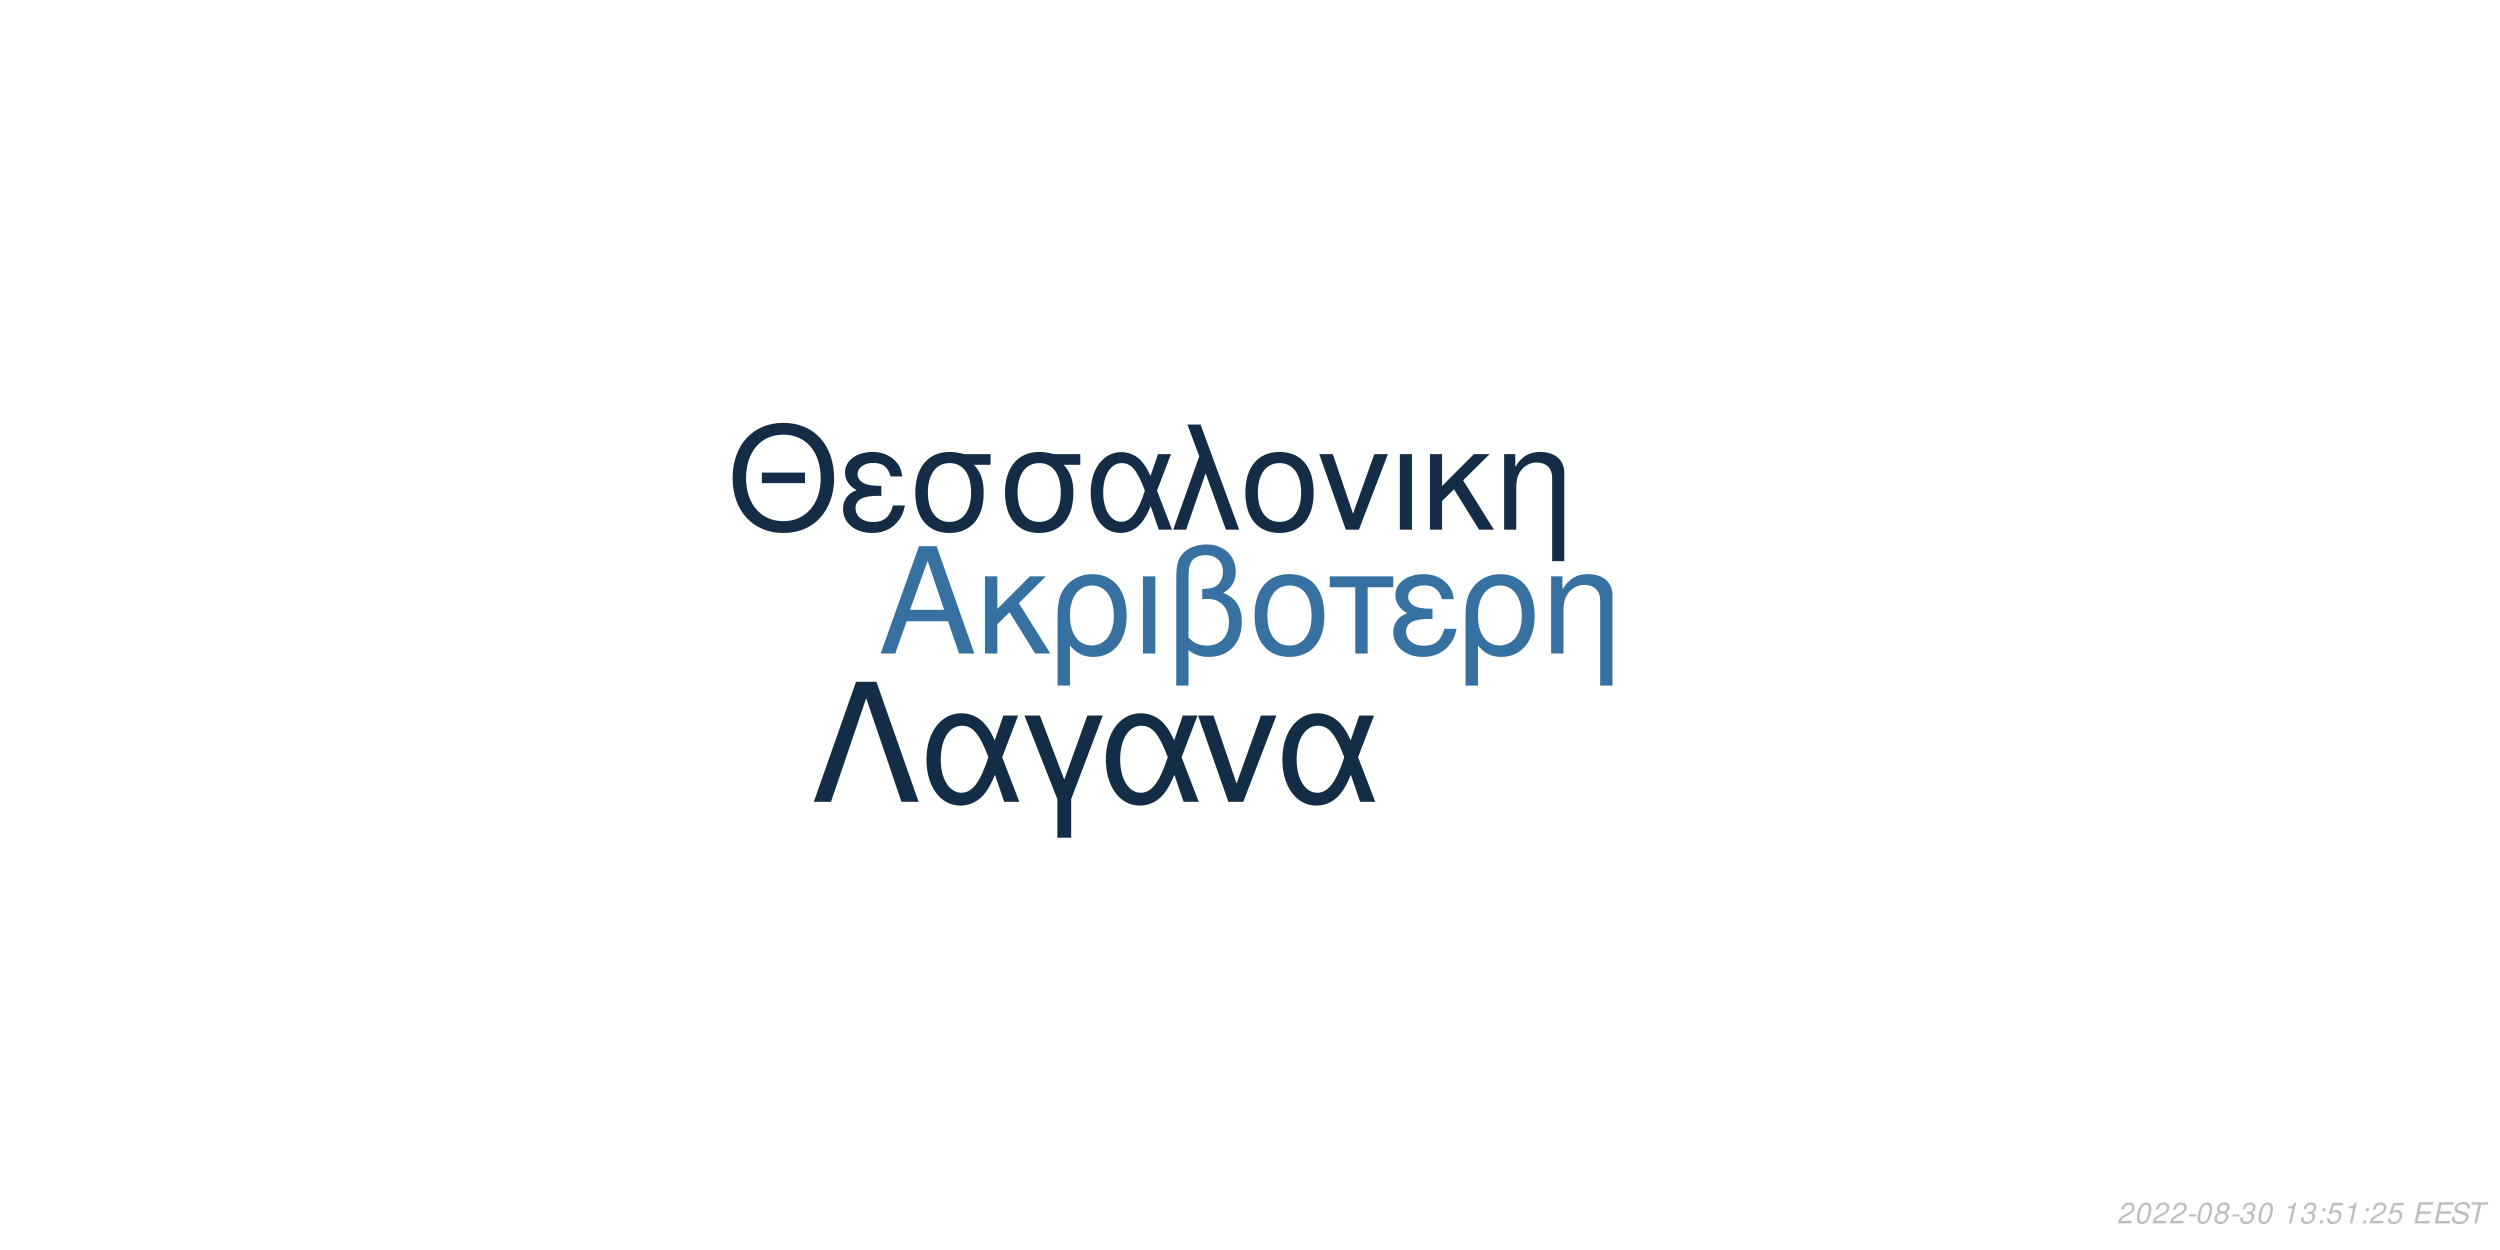
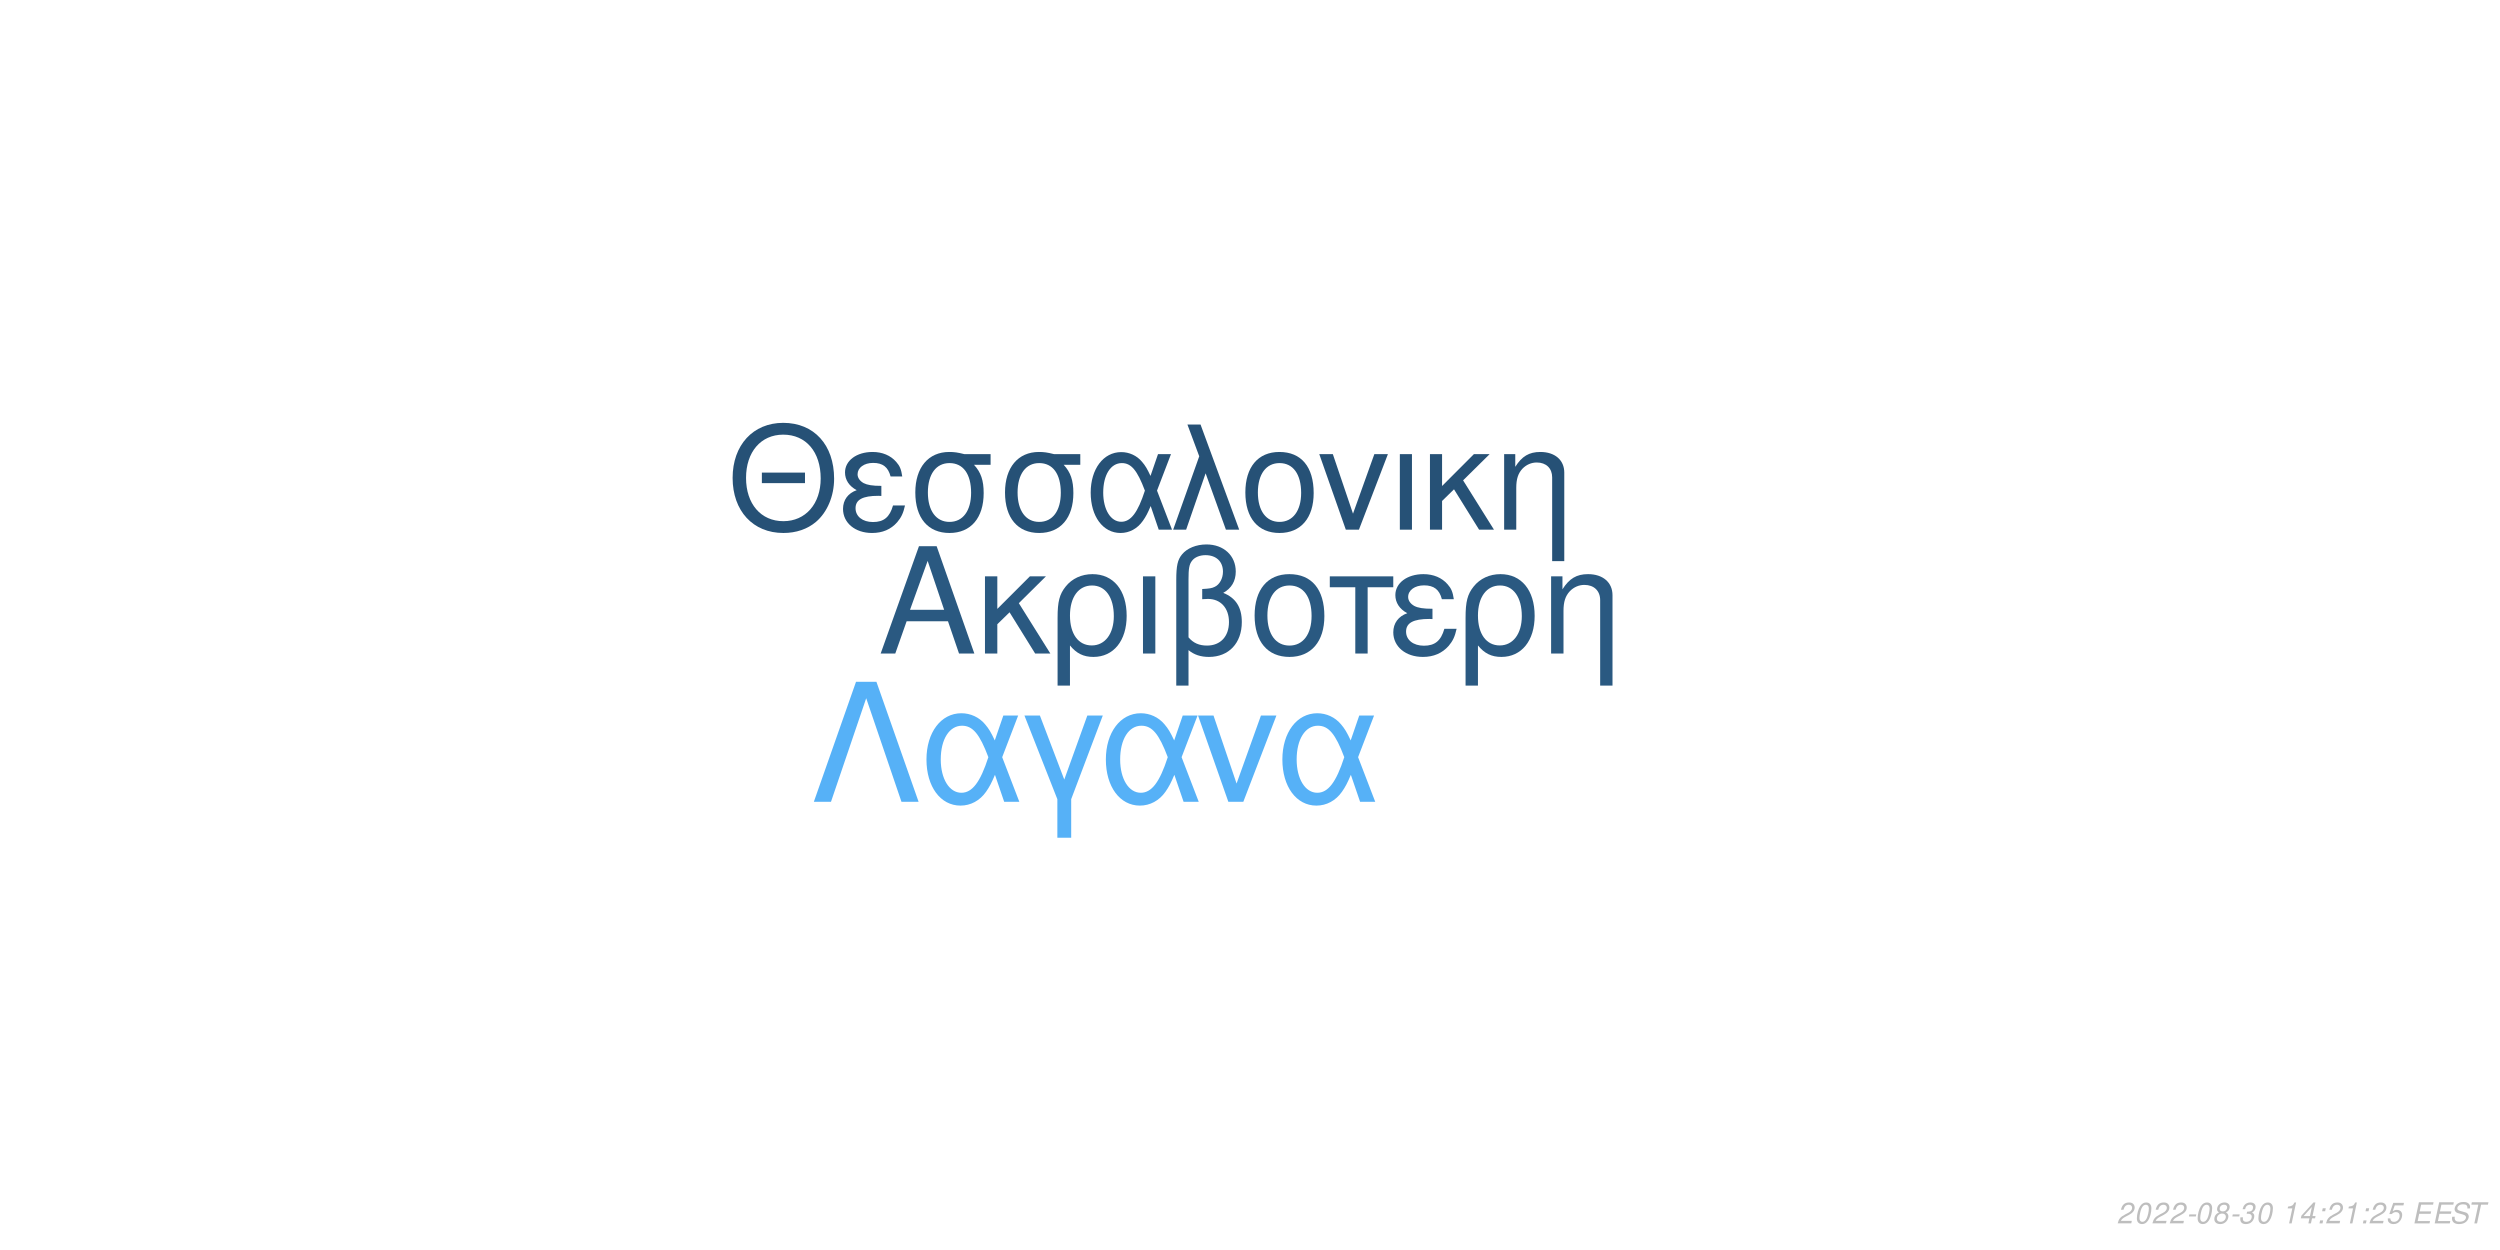
<svg xmlns="http://www.w3.org/2000/svg" xmlns:xlink="http://www.w3.org/1999/xlink" width="864pt" height="432pt" viewBox="0 0 864 432" version="1.1">
  <defs>
    <g>
      <symbol overflow="visible" id="glyph0-0">
        <path style="stroke:none;" d="" />
      </symbol>
      <symbol overflow="visible" id="glyph0-1">
        <path style="stroke:none;" d="M 24.125 -11.141 L 27.938 0 L 33.234 0 L 20.203 -37.094 L 14.094 -37.094 L 0.859 0 L 5.906 0 L 9.828 -11.141 Z M 22.797 -15.109 L 11 -15.109 L 17.094 -32.016 Z M 22.797 -15.109 " />
      </symbol>
      <symbol overflow="visible" id="glyph0-2">
        <path style="stroke:none;" d="M 7.172 -15.422 L 7.172 -26.672 L 2.906 -26.672 L 2.906 0 L 7.172 0 L 7.172 -10.125 L 11.406 -14.25 L 20.25 0 L 25.5 0 L 14.609 -17.406 L 23.969 -26.672 L 18.422 -26.672 Z M 7.172 -15.422 " />
      </symbol>
      <symbol overflow="visible" id="glyph0-3">
        <path style="stroke:none;" d="M 3 11.094 L 7.281 11.094 L 7.281 -2.797 C 9.516 -0.047 11.953 1.172 15.375 1.172 C 22.344 1.172 26.875 -4.422 26.875 -13.031 C 26.875 -21.891 22.297 -27.438 15.062 -27.438 C 11.297 -27.438 7.984 -25.906 5.797 -23.156 C 3.672 -20.516 3 -17.969 3 -12.359 Z M 14.906 -23.516 C 19.547 -23.516 22.438 -19.438 22.438 -12.922 C 22.438 -6.812 19.391 -2.797 14.812 -2.797 C 10.172 -2.797 7.281 -6.766 7.281 -13.125 C 7.281 -19.484 10.234 -23.516 14.906 -23.516 Z M 14.906 -23.516 " />
      </symbol>
      <symbol overflow="visible" id="glyph0-4">
        <path style="stroke:none;" d="M 3.516 0 L 7.781 0 L 7.781 -26.672 L 3.516 -26.672 Z M 3.516 0 " />
      </symbol>
      <symbol overflow="visible" id="glyph0-5">
        <path style="stroke:none;" d="M 4.016 11.094 L 8.25 11.094 L 8.25 -1.172 C 10.172 0.406 12.422 1.172 15.312 1.172 C 22.188 1.172 26.672 -3.609 26.672 -10.891 C 26.672 -15.984 24.578 -19.234 20.25 -20.969 C 23.109 -22.547 24.578 -25.031 24.578 -28.344 C 24.578 -33.844 20.406 -37.703 14.453 -37.703 C 10.938 -37.703 7.734 -36.391 6 -34.25 C 4.484 -32.422 4.016 -30.328 4.016 -25.391 Z M 8.25 -25.656 C 8.25 -29.359 8.5 -30.844 9.469 -32.062 C 10.375 -33.281 12.156 -34 14.094 -34 C 17.812 -34 20.156 -31.812 20.156 -28.297 C 20.156 -25.953 18.984 -23.812 17.297 -23.047 C 16.281 -22.547 15.469 -22.438 12.984 -22.297 L 12.984 -18.781 C 13.734 -18.828 14.344 -18.875 14.969 -18.875 C 19.344 -18.875 22.234 -15.719 22.234 -10.891 C 22.234 -5.906 19.281 -2.75 14.656 -2.75 C 11.953 -2.75 9.922 -3.609 8.25 -5.594 Z M 8.25 -25.656 " />
      </symbol>
      <symbol overflow="visible" id="glyph0-6">
        <path style="stroke:none;" d="M 14.094 -27.438 C 6.562 -27.438 2.094 -22.094 2.094 -13.125 C 2.094 -4.125 6.562 1.172 14.141 1.172 C 21.672 1.172 26.203 -4.172 26.203 -12.922 C 26.203 -22.188 21.828 -27.438 14.094 -27.438 Z M 14.141 -23.516 C 18.938 -23.516 21.781 -19.594 21.781 -12.984 C 21.781 -6.672 18.828 -2.75 14.141 -2.75 C 9.422 -2.75 6.516 -6.672 6.516 -13.125 C 6.516 -19.594 9.422 -23.516 14.141 -23.516 Z M 14.141 -23.516 " />
      </symbol>
      <symbol overflow="visible" id="glyph0-7">
        <path style="stroke:none;" d="M 7.891 0 L 12.156 0 L 12.156 -22.906 L 21.016 -22.906 L 21.016 -26.672 L -0.922 -26.672 L -0.922 -22.906 L 7.891 -22.906 Z M 7.891 0 " />
      </symbol>
      <symbol overflow="visible" id="glyph0-8">
        <path style="stroke:none;" d="M 14.562 -15.469 C 11.344 -15.469 9.562 -15.781 8.297 -16.438 C 6.922 -17.203 6.156 -18.328 6.156 -19.547 C 6.156 -21.891 8.453 -23.562 11.656 -23.562 C 15.062 -23.562 16.953 -22.094 17.812 -18.781 L 21.938 -18.781 C 21.578 -21.266 21.062 -22.5 19.797 -23.922 C 17.812 -26.203 14.906 -27.438 11.453 -27.438 C 5.797 -27.438 1.734 -24.375 1.734 -20.203 C 1.734 -17.609 3.156 -15.375 5.859 -13.938 C 2.797 -12.875 1.016 -10.484 1.016 -7.328 C 1.016 -2.391 5.297 1.172 11.25 1.172 C 14.969 1.172 17.906 -0.109 20.156 -2.641 C 21.578 -4.328 22.297 -5.797 22.906 -8.547 L 18.672 -8.547 C 17.5 -4.422 15.422 -2.703 11.609 -2.703 C 7.938 -2.703 5.438 -4.688 5.438 -7.578 C 5.438 -10.578 7.938 -11.953 13.484 -11.953 C 13.641 -11.953 14.094 -11.953 14.562 -11.906 Z M 14.562 -15.469 " />
      </symbol>
      <symbol overflow="visible" id="glyph0-9">
        <path style="stroke:none;" d="M 3.562 -26.672 L 3.562 0 L 7.844 0 L 7.844 -14.703 C 7.844 -17.906 8.5 -19.891 10.031 -21.531 C 11.406 -22.953 13.188 -23.719 15.062 -23.719 C 18.375 -23.719 20.516 -21.672 20.516 -18.469 L 20.516 11.094 L 24.781 11.094 L 24.781 -20.156 C 24.781 -24.578 21.469 -27.438 16.328 -27.438 C 12.359 -27.438 9.828 -25.906 7.484 -22.188 L 7.484 -26.672 Z M 3.562 -26.672 " />
      </symbol>
      <symbol overflow="visible" id="glyph1-0">
        <path style="stroke:none;" d="" />
      </symbol>
      <symbol overflow="visible" id="glyph1-1">
        <path style="stroke:none;" d="M 26.859 -19.734 L 11.953 -19.734 L 11.953 -16.094 L 26.859 -16.094 Z M 19.328 -36.922 C 8.922 -36.922 1.844 -29.25 1.844 -17.891 C 1.844 -6.484 8.875 1.141 19.391 1.141 C 23.812 1.141 27.703 -0.203 30.641 -2.688 C 34.578 -6.031 36.922 -11.656 36.922 -17.594 C 36.922 -29.297 30 -36.922 19.328 -36.922 Z M 19.328 -32.844 C 27.203 -32.844 32.281 -26.906 32.281 -17.688 C 32.281 -8.922 27.062 -2.938 19.391 -2.938 C 11.609 -2.938 6.484 -8.922 6.484 -17.891 C 6.484 -26.859 11.609 -32.844 19.328 -32.844 Z M 19.328 -32.844 " />
      </symbol>
      <symbol overflow="visible" id="glyph1-2">
        <path style="stroke:none;" d="M 14.25 -15.141 C 11.109 -15.141 9.375 -15.453 8.125 -16.094 C 6.781 -16.844 6.031 -17.938 6.031 -19.141 C 6.031 -21.422 8.266 -23.078 11.406 -23.078 C 14.75 -23.078 16.594 -21.625 17.438 -18.391 L 21.469 -18.391 C 21.125 -20.828 20.625 -22.031 19.391 -23.422 C 17.438 -25.656 14.594 -26.859 11.219 -26.859 C 5.688 -26.859 1.688 -23.875 1.688 -19.781 C 1.688 -17.234 3.094 -15.047 5.734 -13.656 C 2.734 -12.609 1 -10.266 1 -7.172 C 1 -2.344 5.188 1.141 11.016 1.141 C 14.656 1.141 17.547 -0.094 19.734 -2.594 C 21.125 -4.234 21.828 -5.688 22.422 -8.375 L 18.281 -8.375 C 17.141 -4.328 15.094 -2.641 11.359 -2.641 C 7.766 -2.641 5.328 -4.578 5.328 -7.422 C 5.328 -10.359 7.766 -11.703 13.203 -11.703 C 13.359 -11.703 13.797 -11.703 14.25 -11.656 Z M 14.25 -15.141 " />
      </symbol>
      <symbol overflow="visible" id="glyph1-3">
        <path style="stroke:none;" d="M 29 -26.109 L 19.938 -26.109 C 17.594 -26.703 16.438 -26.859 14.703 -26.859 C 7.469 -26.859 2.984 -21.469 2.984 -12.859 C 2.984 -4.031 7.375 1.141 14.797 1.141 C 22.172 1.141 26.609 -4.078 26.609 -12.656 C 26.609 -17.047 25.656 -19.828 23.266 -22.422 L 29 -22.422 Z M 14.797 -23.016 C 19.531 -23.016 22.266 -19.234 22.266 -12.75 C 22.266 -6.531 19.438 -2.688 14.797 -2.688 C 10.172 -2.688 7.328 -6.531 7.328 -12.859 C 7.328 -19.188 10.172 -23.016 14.797 -23.016 Z M 14.797 -23.016 " />
      </symbol>
      <symbol overflow="visible" id="glyph1-4">
        <path style="stroke:none;" d="M 29.344 -26.109 L 24.859 -26.109 L 22.266 -18.578 C 21.125 -21.031 20.484 -22.125 19.328 -23.469 C 17.547 -25.609 14.906 -26.812 12.156 -26.812 C 5.984 -26.812 1.594 -20.984 1.594 -12.812 C 1.594 -4.578 5.828 1.141 11.906 1.141 C 14.953 1.141 17.734 -0.344 19.625 -3.047 C 20.672 -4.531 21.281 -5.688 22.328 -8.172 L 25.109 0 L 29.703 0 L 24.516 -13.5 Z M 20.328 -13.5 C 17.891 -5.922 15.453 -2.734 12.156 -2.734 C 8.516 -2.734 5.922 -6.922 5.922 -12.812 C 5.922 -18.938 8.516 -23.016 12.359 -23.016 C 15.594 -23.016 17.688 -20.531 20.328 -13.5 Z M 20.328 -13.5 " />
      </symbol>
      <symbol overflow="visible" id="glyph1-5">
        <path style="stroke:none;" d="M 1.094 0 L 5.578 0 L 12.312 -19.484 L 19.328 0 L 23.922 0 L 10.562 -36.328 L 6.031 -36.328 L 10.109 -25.359 Z M 1.094 0 " />
      </symbol>
      <symbol overflow="visible" id="glyph1-6">
        <path style="stroke:none;" d="M 13.797 -26.859 C 6.422 -26.859 2.047 -21.625 2.047 -12.859 C 2.047 -4.031 6.422 1.141 13.859 1.141 C 21.234 1.141 25.656 -4.078 25.656 -12.656 C 25.656 -21.719 21.375 -26.859 13.797 -26.859 Z M 13.859 -23.016 C 18.531 -23.016 21.328 -19.188 21.328 -12.703 C 21.328 -6.531 18.438 -2.688 13.859 -2.688 C 9.219 -2.688 6.375 -6.531 6.375 -12.859 C 6.375 -19.188 9.219 -23.016 13.859 -23.016 Z M 13.859 -23.016 " />
      </symbol>
      <symbol overflow="visible" id="glyph1-7">
        <path style="stroke:none;" d="M 14.297 0 L 24.312 -26.109 L 19.625 -26.109 L 12.25 -5.531 L 5.281 -26.109 L 0.594 -26.109 L 9.766 0 Z M 14.297 0 " />
      </symbol>
      <symbol overflow="visible" id="glyph1-8">
        <path style="stroke:none;" d="M 3.438 0 L 7.625 0 L 7.625 -26.109 L 3.438 -26.109 Z M 3.438 0 " />
      </symbol>
      <symbol overflow="visible" id="glyph1-9">
        <path style="stroke:none;" d="M 7.031 -15.094 L 7.031 -26.109 L 2.844 -26.109 L 2.844 0 L 7.031 0 L 7.031 -9.922 L 11.156 -13.953 L 19.828 0 L 24.969 0 L 14.297 -17.047 L 23.469 -26.109 L 18.031 -26.109 Z M 7.031 -15.094 " />
      </symbol>
      <symbol overflow="visible" id="glyph1-10">
        <path style="stroke:none;" d="M 3.484 -26.109 L 3.484 0 L 7.672 0 L 7.672 -14.406 C 7.672 -17.547 8.328 -19.484 9.812 -21.078 C 11.156 -22.469 12.906 -23.219 14.75 -23.219 C 17.984 -23.219 20.078 -21.234 20.078 -18.094 L 20.078 10.859 L 24.266 10.859 L 24.266 -19.734 C 24.266 -24.062 21.031 -26.859 16 -26.859 C 12.109 -26.859 9.609 -25.359 7.328 -21.719 L 7.328 -26.109 Z M 3.484 -26.109 " />
      </symbol>
      <symbol overflow="visible" id="glyph2-0">
        <path style="stroke:none;" d="" />
      </symbol>
      <symbol overflow="visible" id="glyph2-1">
        <path style="stroke:none;" d="M 22.531 -41.484 L 15.484 -41.484 L 0.906 0 L 6.828 0 L 19 -35.797 L 31.188 0 L 37.109 0 Z M 22.531 -41.484 " />
      </symbol>
      <symbol overflow="visible" id="glyph2-2">
        <path style="stroke:none;" d="M 33.516 -29.812 L 28.391 -29.812 L 25.438 -21.219 C 24.125 -24.016 23.391 -25.266 22.078 -26.797 C 20.031 -29.25 17.016 -30.609 13.891 -30.609 C 6.828 -30.609 1.828 -23.953 1.828 -14.625 C 1.828 -5.234 6.656 1.312 13.594 1.312 C 17.078 1.312 20.266 -0.391 22.422 -3.469 C 23.609 -5.172 24.297 -6.484 25.5 -9.328 L 28.688 0 L 33.922 0 L 28 -15.422 Z M 23.219 -15.422 C 20.422 -6.766 17.641 -3.125 13.891 -3.125 C 9.734 -3.125 6.766 -7.906 6.766 -14.625 C 6.766 -21.625 9.734 -26.297 14.109 -26.297 C 17.812 -26.297 20.203 -23.453 23.219 -15.422 Z M 23.219 -15.422 " />
      </symbol>
      <symbol overflow="visible" id="glyph2-3">
        <path style="stroke:none;" d="M 12.062 12.406 L 16.844 12.406 L 16.844 -0.906 L 27.766 -29.812 L 22.422 -29.812 L 14.453 -7.688 L 6.031 -29.812 L 0.688 -29.812 L 12.062 -0.906 Z M 12.062 12.406 " />
      </symbol>
      <symbol overflow="visible" id="glyph2-4">
        <path style="stroke:none;" d="M 16.328 0 L 27.766 -29.812 L 22.422 -29.812 L 14 -6.312 L 6.031 -29.812 L 0.688 -29.812 L 11.156 0 Z M 16.328 0 " />
      </symbol>
      <symbol overflow="visible" id="glyph3-0">
        <path style="stroke:none;" d="" />
      </symbol>
      <symbol overflow="visible" id="glyph3-1">
        <path style="stroke:none;" d="M 5.234 -0.875 L 1.469 -0.875 C 1.641 -1.375 2.203 -1.891 3.109 -2.344 L 4.234 -2.938 C 5.562 -3.625 6.219 -4.469 6.219 -5.484 C 6.219 -5.938 6.062 -6.359 5.797 -6.656 C 5.469 -7.047 4.984 -7.234 4.312 -7.234 C 2.766 -7.234 1.891 -6.453 1.484 -4.734 L 2.375 -4.734 C 2.484 -5.188 2.609 -5.484 2.797 -5.75 C 3.094 -6.203 3.609 -6.453 4.188 -6.453 C 4.891 -6.453 5.344 -6.031 5.344 -5.375 C 5.344 -4.703 4.859 -4.094 4.016 -3.656 L 2.984 -3.125 C 1.234 -2.188 0.797 -1.656 0.344 -0.016 L 5.047 -0.016 Z M 5.234 -0.875 " />
      </symbol>
      <symbol overflow="visible" id="glyph3-2">
        <path style="stroke:none;" d="M 4.203 -7.234 C 3.375 -7.234 2.688 -6.812 2.125 -5.984 C 1.484 -5.047 0.984 -3.188 0.984 -1.734 C 0.984 -1.109 1.172 -0.562 1.484 -0.266 C 1.797 0.047 2.281 0.234 2.766 0.234 C 3.625 0.234 4.281 -0.156 4.859 -1.016 C 5.516 -1.953 6 -3.797 6 -5.266 C 6 -6.5 5.328 -7.234 4.203 -7.234 Z M 4.094 -6.453 C 4.734 -6.453 5.125 -5.984 5.125 -5.156 C 5.125 -4.203 4.781 -2.625 4.406 -1.812 C 3.984 -0.938 3.516 -0.547 2.875 -0.547 C 2.25 -0.547 1.875 -1.031 1.875 -1.828 C 1.875 -2.797 2.203 -4.344 2.594 -5.203 C 2.984 -6.047 3.453 -6.453 4.094 -6.453 Z M 4.094 -6.453 " />
      </symbol>
      <symbol overflow="visible" id="glyph3-3">
        <path style="stroke:none;" d="M 3.516 -3.125 L 1.125 -3.125 L 0.969 -2.406 L 3.359 -2.406 Z M 3.516 -3.125 " />
      </symbol>
      <symbol overflow="visible" id="glyph3-4">
        <path style="stroke:none;" d="M 4.766 -3.797 C 5.078 -3.969 5.234 -4.078 5.438 -4.234 C 5.812 -4.594 6.062 -5.172 6.062 -5.734 C 6.062 -6.625 5.344 -7.234 4.266 -7.234 C 2.812 -7.234 1.703 -6.219 1.703 -4.875 C 1.703 -4.406 1.875 -4.125 2.359 -3.812 C 1.297 -3.312 0.75 -2.516 0.75 -1.469 C 0.75 -0.438 1.547 0.234 2.812 0.234 C 3.656 0.234 4.359 -0.094 4.938 -0.734 C 5.359 -1.234 5.609 -1.859 5.609 -2.438 C 5.609 -3.047 5.312 -3.516 4.766 -3.797 Z M 4.109 -6.453 C 4.797 -6.453 5.188 -6.125 5.188 -5.578 C 5.188 -5.266 5.062 -4.922 4.859 -4.672 C 4.562 -4.312 4.188 -4.156 3.656 -4.156 C 2.984 -4.156 2.594 -4.453 2.594 -4.984 C 2.594 -5.859 3.203 -6.453 4.109 -6.453 Z M 3.453 -3.406 C 4.234 -3.406 4.734 -2.984 4.734 -2.312 C 4.734 -1.312 3.922 -0.547 2.875 -0.547 C 2.125 -0.547 1.625 -0.969 1.625 -1.625 C 1.625 -2.609 2.438 -3.406 3.453 -3.406 Z M 3.453 -3.406 " />
      </symbol>
      <symbol overflow="visible" id="glyph3-5">
        <path style="stroke:none;" d="M 2.922 -3.312 C 3.125 -3.344 3.234 -3.344 3.375 -3.344 C 4.203 -3.344 4.688 -3 4.688 -2.406 C 4.688 -1.312 3.906 -0.547 2.781 -0.547 C 2.047 -0.547 1.594 -0.938 1.594 -1.562 C 1.594 -1.719 1.609 -1.844 1.656 -2.094 L 0.766 -2.094 C 0.734 -1.797 0.719 -1.641 0.719 -1.469 C 0.719 -0.375 1.406 0.234 2.641 0.234 C 3.547 0.234 4.297 -0.078 4.812 -0.656 C 5.266 -1.156 5.562 -1.875 5.562 -2.547 C 5.562 -3.125 5.344 -3.453 4.797 -3.734 C 5.641 -4.234 6.016 -4.844 6.016 -5.734 C 6.016 -6.656 5.312 -7.234 4.203 -7.234 C 3.375 -7.234 2.672 -6.938 2.188 -6.375 C 1.891 -6.031 1.703 -5.641 1.516 -4.906 L 2.391 -4.906 C 2.5 -5.359 2.594 -5.594 2.734 -5.812 C 3.047 -6.234 3.516 -6.453 4.078 -6.453 C 4.734 -6.453 5.141 -6.125 5.141 -5.578 C 5.141 -5.188 5.016 -4.797 4.797 -4.547 C 4.516 -4.234 4 -4.062 3.266 -4.062 L 3.078 -4.062 Z M 2.922 -3.312 " />
      </symbol>
      <symbol overflow="visible" id="glyph3-6">
        <path style="stroke:none;" d="" />
      </symbol>
      <symbol overflow="visible" id="glyph3-7">
        <path style="stroke:none;" d="M 3.703 -5.188 L 2.594 0 L 3.469 0 L 5.016 -7.234 L 4.438 -7.234 C 3.906 -6.156 3.688 -6.016 2.234 -5.812 L 2.109 -5.188 Z M 3.703 -5.188 " />
      </symbol>
      <symbol overflow="visible" id="glyph3-8">
+         <path style="stroke:none;" d="M 3.625 -1.75 L 3.266 0 L 4.141 0 L 4.516 -1.75 L 5.562 -1.75 L 5.734 -2.531 L 4.688 -2.531 L 5.688 -7.234 L 5.016 -7.234 L 0.844 -2.672 L 0.641 -1.75 Z M 3.797 -2.531 L 1.594 -2.531 L 4.469 -5.703 Z M 3.797 -2.531 " />
+       </symbol>
+       <symbol overflow="visible" id="glyph3-9">
        <path style="stroke:none;" d="M 2.359 -1.031 L 1.312 -1.031 L 1.094 0 L 2.141 0 Z M 3.266 -5.234 L 2.219 -5.234 L 2 -4.203 L 3.047 -4.203 Z M 3.266 -5.234 " />
      </symbol>
-       <symbol overflow="visible" id="glyph3-9">
+       <symbol overflow="visible" id="glyph3-10">
        <path style="stroke:none;" d="M 6.297 -7.094 L 2.594 -7.094 L 1.234 -3.234 L 2.047 -3.234 C 2.656 -3.766 2.938 -3.906 3.531 -3.906 C 4.328 -3.906 4.797 -3.453 4.797 -2.688 C 4.797 -1.438 3.969 -0.547 2.828 -0.547 C 2.031 -0.547 1.609 -0.938 1.578 -1.734 L 0.703 -1.734 L 0.703 -1.516 C 0.703 -0.938 0.844 -0.547 1.188 -0.266 C 1.562 0.062 2.078 0.234 2.703 0.234 C 3.656 0.234 4.391 -0.156 4.984 -0.922 C 5.422 -1.5 5.672 -2.234 5.672 -2.953 C 5.672 -4 4.938 -4.672 3.812 -4.672 C 3.328 -4.672 2.906 -4.547 2.406 -4.234 L 3.109 -6.219 L 6.109 -6.219 Z M 6.297 -7.094 " />
      </symbol>
-       <symbol overflow="visible" id="glyph3-10">
+       <symbol overflow="visible" id="glyph3-11">
        <path style="stroke:none;" d="M 2.547 -3.312 L 6.5 -3.312 L 6.688 -4.141 L 2.719 -4.141 L 3.219 -6.469 L 7.344 -6.469 L 7.516 -7.297 L 2.453 -7.297 L 0.906 0 L 6.125 0 L 6.297 -0.812 L 2.016 -0.812 Z M 2.547 -3.312 " />
      </symbol>
-       <symbol overflow="visible" id="glyph3-11">
+       <symbol overflow="visible" id="glyph3-12">
        <path style="stroke:none;" d="M 7.062 -5.156 C 7.125 -5.438 7.141 -5.562 7.141 -5.703 C 7.141 -6.156 6.938 -6.594 6.594 -6.891 C 6.188 -7.25 5.656 -7.406 4.875 -7.406 C 3.844 -7.406 3.047 -7.125 2.5 -6.562 C 2.094 -6.141 1.781 -5.438 1.781 -4.922 C 1.781 -4.297 2.219 -3.766 2.891 -3.562 L 4.594 -3.094 C 5.406 -2.859 5.734 -2.578 5.734 -2.094 C 5.734 -1.781 5.547 -1.406 5.266 -1.141 C 4.844 -0.766 4.266 -0.578 3.453 -0.578 C 2.328 -0.578 1.812 -0.984 1.812 -1.906 C 1.812 -2.047 1.812 -2.125 1.844 -2.312 L 0.984 -2.312 C 0.906 -2.062 0.891 -1.906 0.891 -1.688 C 0.891 -0.484 1.797 0.234 3.297 0.234 C 4.359 0.234 5.234 -0.062 5.812 -0.609 C 6.344 -1.078 6.688 -1.797 6.688 -2.375 C 6.688 -2.641 6.609 -2.906 6.453 -3.156 C 6.234 -3.5 5.938 -3.703 5.469 -3.828 L 3.75 -4.312 C 2.984 -4.547 2.734 -4.734 2.734 -5.188 C 2.734 -5.547 2.875 -5.844 3.188 -6.109 C 3.547 -6.438 4.031 -6.594 4.703 -6.594 C 5.266 -6.594 5.688 -6.484 5.906 -6.297 C 6.094 -6.125 6.219 -5.797 6.219 -5.516 C 6.219 -5.422 6.203 -5.344 6.188 -5.156 Z M 7.062 -5.156 " />
      </symbol>
-       <symbol overflow="visible" id="glyph3-12">
+       <symbol overflow="visible" id="glyph3-13">
        <path style="stroke:none;" d="M 4.938 -6.469 L 7.312 -6.469 L 7.484 -7.297 L 1.75 -7.297 L 1.578 -6.469 L 3.984 -6.469 L 2.609 0 L 3.547 0 Z M 4.938 -6.469 " />
      </symbol>
    </g>
  </defs>
  <g id="surface1">
    <rect x="0" y="0" width="864" height="432" style="fill:rgb(100%,100%,100%);fill-opacity:1;stroke:none;" />
-     <g style="fill:rgb(21.176%,44.314%,63.137%);fill-opacity:1;">
+     <g style="fill:rgb(16.471%,34.902%,50.588%);fill-opacity:1;">
      <use xlink:href="#glyph0-1" x="303.5" y="225.861" />
      <use xlink:href="#glyph0-2" x="337.5" y="225.861" />
      <use xlink:href="#glyph0-3" x="362.5" y="225.861" />
      <use xlink:href="#glyph0-4" x="391.5" y="225.861" />
      <use xlink:href="#glyph0-5" x="402.5" y="225.861" />
      <use xlink:href="#glyph0-6" x="431.5" y="225.861" />
      <use xlink:href="#glyph0-7" x="460.5" y="225.861" />
      <use xlink:href="#glyph0-8" x="480.5" y="225.861" />
      <use xlink:href="#glyph0-3" x="503.5" y="225.861" />
      <use xlink:href="#glyph0-9" x="532.5" y="225.861" />
    </g>
-     <g style="fill:rgb(7.843%,17.255%,27.059%);fill-opacity:1;">
+     <g style="fill:rgb(14.902%,31.765%,46.275%);fill-opacity:1;">
      <use xlink:href="#glyph1-1" x="251.348" y="183.058" />
      <use xlink:href="#glyph1-2" x="290.348" y="183.058" />
      <use xlink:href="#glyph1-3" x="313.348" y="183.058" />
      <use xlink:href="#glyph1-3" x="344.348" y="183.058" />
      <use xlink:href="#glyph1-4" x="375.348" y="183.058" />
      <use xlink:href="#glyph1-5" x="404.348" y="183.058" />
      <use xlink:href="#glyph1-6" x="428.348" y="183.058" />
      <use xlink:href="#glyph1-7" x="455.348" y="183.058" />
      <use xlink:href="#glyph1-8" x="480.348" y="183.058" />
      <use xlink:href="#glyph1-9" x="491.348" y="183.058" />
      <use xlink:href="#glyph1-10" x="516.348" y="183.058" />
    </g>
-     <g style="fill:rgb(7.843%,17.647%,27.451%);fill-opacity:1;">
+     <g style="fill:rgb(33.725%,69.412%,96.863%);fill-opacity:1;">
      <use xlink:href="#glyph2-1" x="280.359" y="277.105" />
      <use xlink:href="#glyph2-2" x="318.359" y="277.105" />
      <use xlink:href="#glyph2-3" x="353.359" y="277.105" />
      <use xlink:href="#glyph2-2" x="380.359" y="277.105" />
      <use xlink:href="#glyph2-4" x="413.359" y="277.105" />
      <use xlink:href="#glyph2-2" x="441.359" y="277.105" />
    </g>
    <g style="fill:rgb(74.51%,74.51%,74.51%);fill-opacity:1;">
      <use xlink:href="#glyph3-1" x="731.52" y="422.81" />
      <use xlink:href="#glyph3-2" x="737.52" y="422.81" />
      <use xlink:href="#glyph3-1" x="743.52" y="422.81" />
      <use xlink:href="#glyph3-1" x="749.52" y="422.81" />
      <use xlink:href="#glyph3-3" x="755.52" y="422.81" />
      <use xlink:href="#glyph3-2" x="758.52" y="422.81" />
      <use xlink:href="#glyph3-4" x="764.52" y="422.81" />
      <use xlink:href="#glyph3-3" x="770.52" y="422.81" />
      <use xlink:href="#glyph3-5" x="773.52" y="422.81" />
      <use xlink:href="#glyph3-2" x="779.52" y="422.81" />
      <use xlink:href="#glyph3-6" x="785.52" y="422.81" />
      <use xlink:href="#glyph3-7" x="788.52" y="422.81" />
-       <use xlink:href="#glyph3-5" x="794.52" y="422.81" />
-       <use xlink:href="#glyph3-8" x="800.52" y="422.81" />
-       <use xlink:href="#glyph3-9" x="803.52" y="422.81" />
+       <use xlink:href="#glyph3-8" x="794.52" y="422.81" />
+       <use xlink:href="#glyph3-9" x="800.52" y="422.81" />
+       <use xlink:href="#glyph3-1" x="803.52" y="422.81" />
      <use xlink:href="#glyph3-7" x="809.52" y="422.81" />
-       <use xlink:href="#glyph3-8" x="815.52" y="422.81" />
+       <use xlink:href="#glyph3-9" x="815.52" y="422.81" />
      <use xlink:href="#glyph3-1" x="818.52" y="422.81" />
-       <use xlink:href="#glyph3-9" x="824.52" y="422.81" />
+       <use xlink:href="#glyph3-10" x="824.52" y="422.81" />
      <use xlink:href="#glyph3-6" x="830.52" y="422.81" />
-       <use xlink:href="#glyph3-10" x="833.52" y="422.81" />
-       <use xlink:href="#glyph3-10" x="840.52" y="422.81" />
-       <use xlink:href="#glyph3-11" x="846.52" y="422.81" />
-       <use xlink:href="#glyph3-12" x="852.52" y="422.81" />
+       <use xlink:href="#glyph3-11" x="833.52" y="422.81" />
+       <use xlink:href="#glyph3-11" x="840.52" y="422.81" />
+       <use xlink:href="#glyph3-12" x="846.52" y="422.81" />
+       <use xlink:href="#glyph3-13" x="852.52" y="422.81" />
    </g>
  </g>
</svg>
